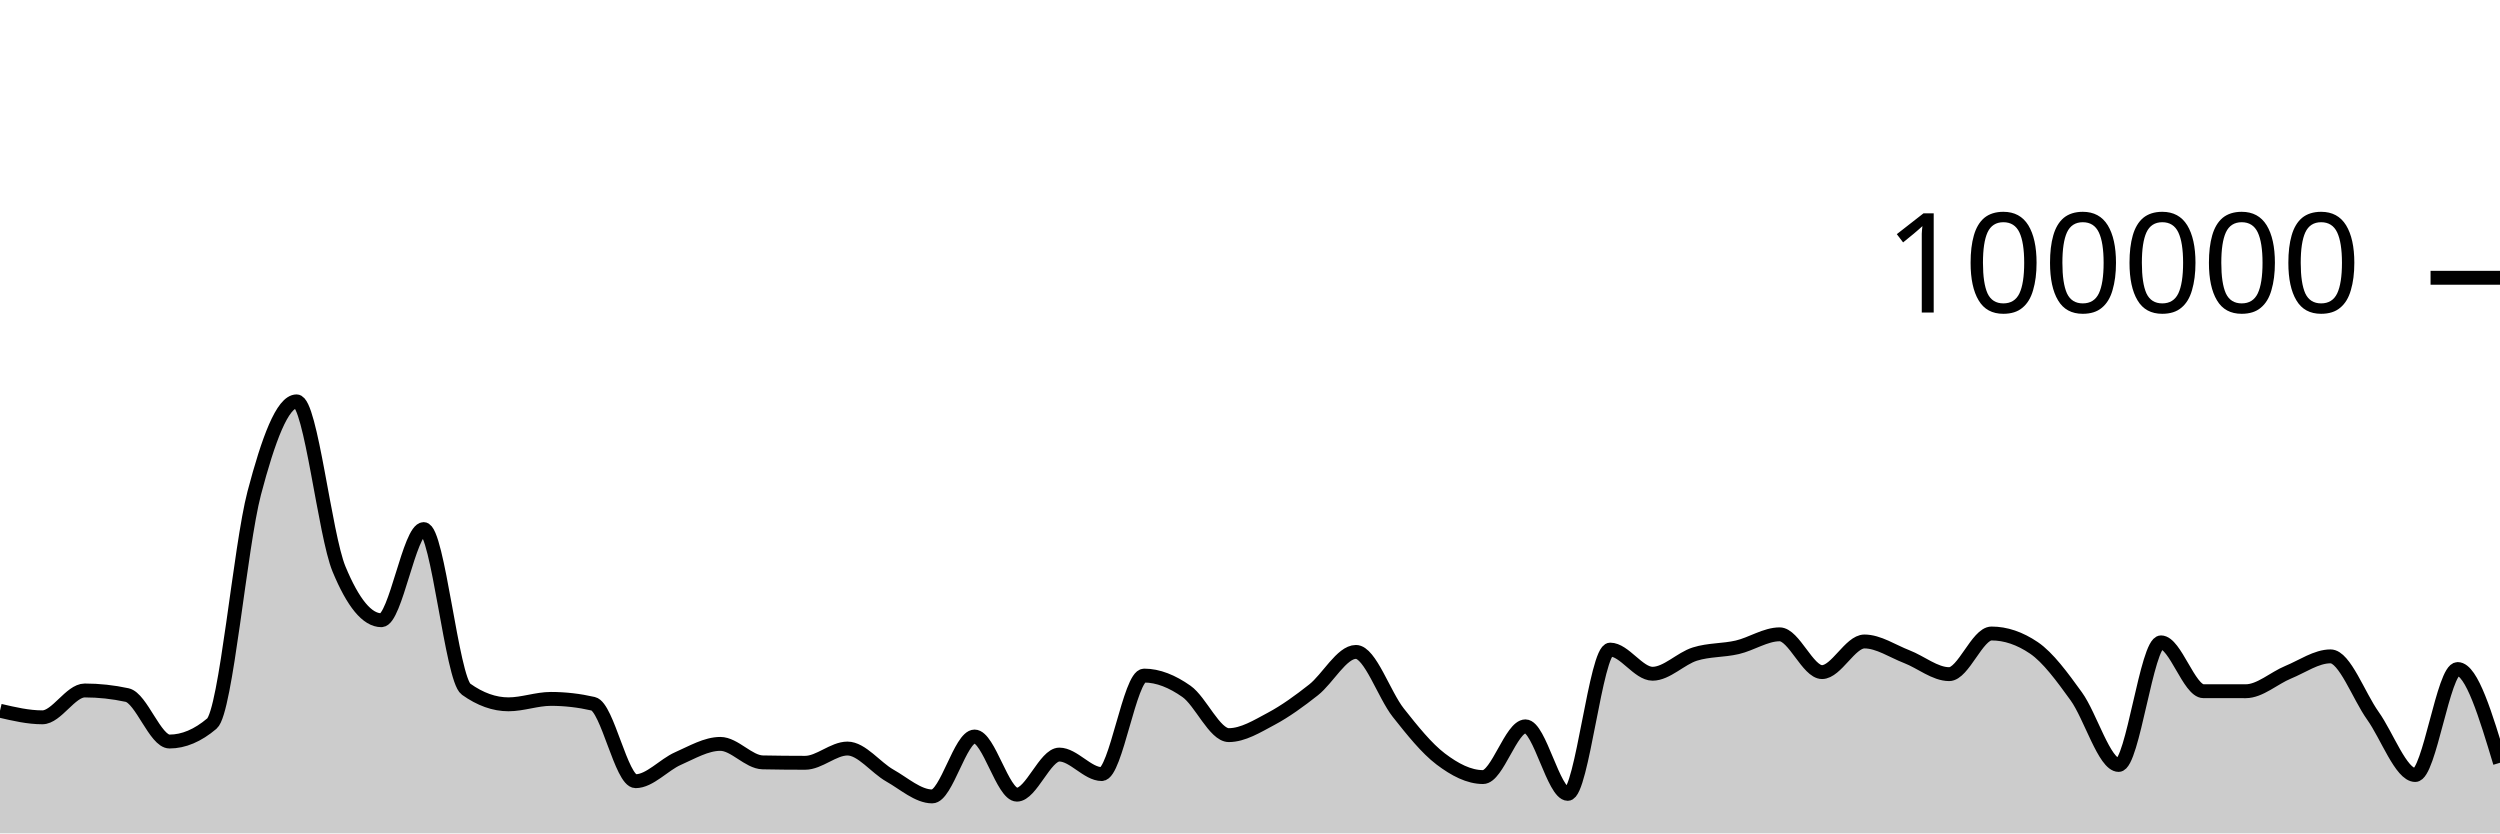
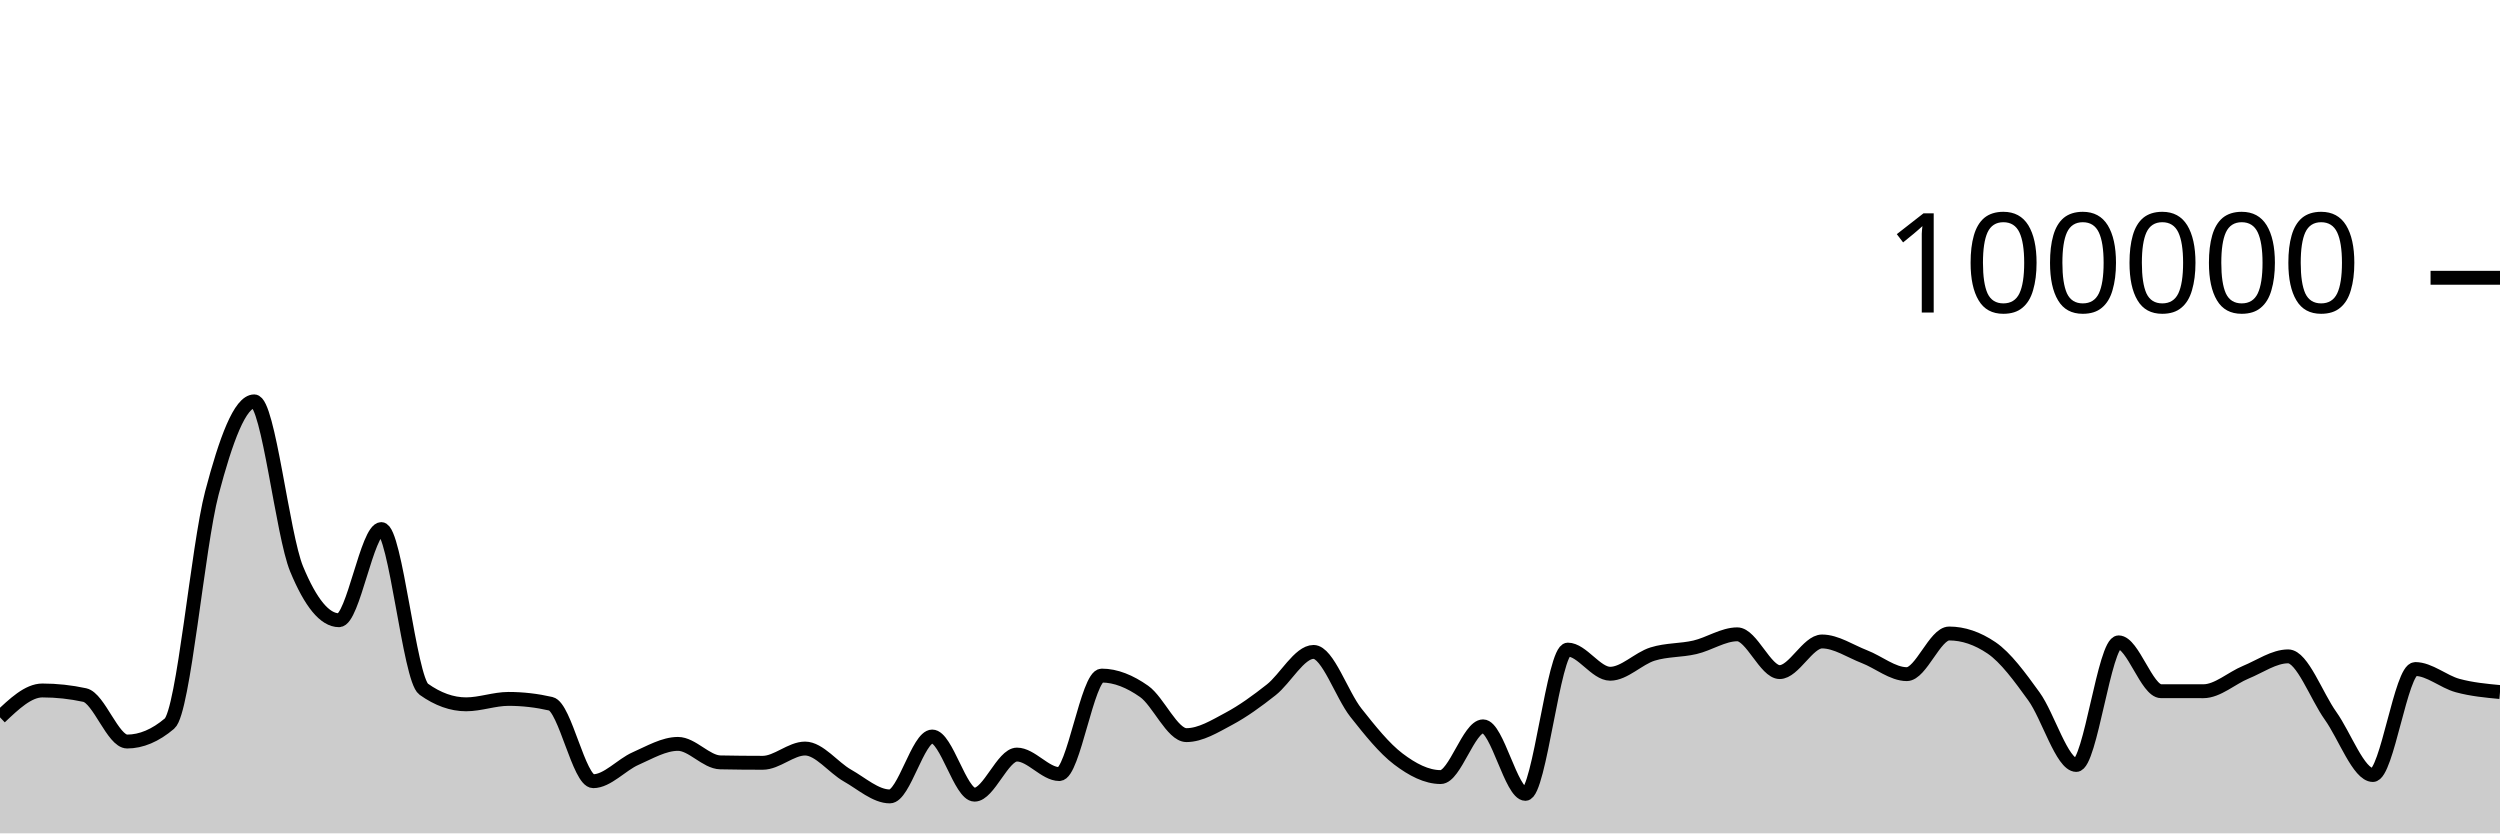
<svg xmlns="http://www.w3.org/2000/svg" viewBox="0 0 180 60">
  <g transform="translate(0,20)">
-     <path class="area" fill="rgba(0, 0, 0, 0.2)" d="M0,31.173C1.017,31.41,2.034,31.647,3.051,31.647C4.068,31.647,5.085,29.714,6.102,29.714C7.119,29.714,8.136,29.824,9.153,30.044C10.169,30.265,11.186,33.39,12.203,33.39C13.22,33.39,14.237,32.96,15.254,32.098C16.271,31.236,17.288,19.368,18.305,15.502C19.322,11.635,20.339,8.898,21.356,8.898C22.373,8.898,23.39,18.508,24.407,20.967C25.424,23.426,26.441,24.656,27.458,24.656C28.475,24.656,29.492,18.093,30.508,18.093C31.525,18.093,32.542,28.897,33.559,29.622C34.576,30.348,35.593,30.711,36.61,30.711C37.627,30.711,38.644,30.321,39.661,30.321C40.678,30.321,41.695,30.437,42.712,30.671C43.729,30.904,44.746,36.246,45.763,36.246C46.78,36.246,47.797,35.063,48.814,34.616C49.831,34.168,50.847,33.56,51.864,33.56C52.881,33.56,53.898,34.871,54.915,34.891C55.932,34.911,56.949,34.921,57.966,34.921C58.983,34.921,60,33.895,61.017,33.895C62.034,33.895,63.051,35.264,64.068,35.839C65.085,36.413,66.102,37.342,67.119,37.342C68.136,37.342,69.153,33.029,70.169,33.029C71.186,33.029,72.203,37.216,73.22,37.216C74.237,37.216,75.254,34.329,76.271,34.329C77.288,34.329,78.305,35.733,79.322,35.733C80.339,35.733,81.356,28.642,82.373,28.642C83.39,28.642,84.407,29.063,85.424,29.778C86.441,30.492,87.458,32.929,88.475,32.929C89.492,32.929,90.508,32.297,91.525,31.754C92.542,31.211,93.559,30.474,94.576,29.671C95.593,28.869,96.61,26.938,97.627,26.938C98.644,26.938,99.661,30.031,100.678,31.315C101.695,32.6,102.712,33.872,103.729,34.645C104.746,35.417,105.763,35.949,106.78,35.949C107.797,35.949,108.814,32.297,109.831,32.297C110.847,32.297,111.864,37.159,112.881,37.159C113.898,37.159,114.915,26.771,115.932,26.771C116.949,26.771,117.966,28.51,118.983,28.51C120,28.51,121.017,27.409,122.034,27.092C123.051,26.774,124.068,26.843,125.085,26.606C126.102,26.37,127.119,25.671,128.136,25.671C129.153,25.671,130.169,28.391,131.186,28.391C132.203,28.391,133.22,26.186,134.237,26.186C135.254,26.186,136.271,26.888,137.288,27.28C138.305,27.673,139.322,28.538,140.339,28.538C141.356,28.538,142.373,25.612,143.39,25.612C144.407,25.612,145.424,25.957,146.441,26.646C147.458,27.336,148.475,28.733,149.492,30.138C150.508,31.543,151.525,35.077,152.542,35.077C153.559,35.077,154.576,26.25,155.593,26.25C156.61,26.25,157.627,29.764,158.644,29.766C159.661,29.767,160.678,29.768,161.695,29.768C162.712,29.768,163.729,28.821,164.746,28.402C165.763,27.984,166.78,27.258,167.797,27.258C168.814,27.258,169.831,30.109,170.847,31.533C171.864,32.957,172.881,35.801,173.898,35.801C174.915,35.801,175.932,28.17,176.949,28.17C177.966,28.17,178.983,31.544,180,34.919L180,40C178.983,40,177.966,40,176.949,40C175.932,40,174.915,40,173.898,40C172.881,40,171.864,40,170.847,40C169.831,40,168.814,40,167.797,40C166.78,40,165.763,40,164.746,40C163.729,40,162.712,40,161.695,40C160.678,40,159.661,40,158.644,40C157.627,40,156.61,40,155.593,40C154.576,40,153.559,40,152.542,40C151.525,40,150.508,40,149.492,40C148.475,40,147.458,40,146.441,40C145.424,40,144.407,40,143.39,40C142.373,40,141.356,40,140.339,40C139.322,40,138.305,40,137.288,40C136.271,40,135.254,40,134.237,40C133.22,40,132.203,40,131.186,40C130.169,40,129.153,40,128.136,40C127.119,40,126.102,40,125.085,40C124.068,40,123.051,40,122.034,40C121.017,40,120,40,118.983,40C117.966,40,116.949,40,115.932,40C114.915,40,113.898,40,112.881,40C111.864,40,110.847,40,109.831,40C108.814,40,107.797,40,106.78,40C105.763,40,104.746,40,103.729,40C102.712,40,101.695,40,100.678,40C99.661,40,98.644,40,97.627,40C96.61,40,95.593,40,94.576,40C93.559,40,92.542,40,91.525,40C90.508,40,89.492,40,88.475,40C87.458,40,86.441,40,85.424,40C84.407,40,83.39,40,82.373,40C81.356,40,80.339,40,79.322,40C78.305,40,77.288,40,76.271,40C75.254,40,74.237,40,73.22,40C72.203,40,71.186,40,70.169,40C69.153,40,68.136,40,67.119,40C66.102,40,65.085,40,64.068,40C63.051,40,62.034,40,61.017,40C60,40,58.983,40,57.966,40C56.949,40,55.932,40,54.915,40C53.898,40,52.881,40,51.864,40C50.847,40,49.831,40,48.814,40C47.797,40,46.78,40,45.763,40C44.746,40,43.729,40,42.712,40C41.695,40,40.678,40,39.661,40C38.644,40,37.627,40,36.61,40C35.593,40,34.576,40,33.559,40C32.542,40,31.525,40,30.508,40C29.492,40,28.475,40,27.458,40C26.441,40,25.424,40,24.407,40C23.39,40,22.373,40,21.356,40C20.339,40,19.322,40,18.305,40C17.288,40,16.271,40,15.254,40C14.237,40,13.22,40,12.203,40C11.186,40,10.169,40,9.153,40C8.136,40,7.119,40,6.102,40C5.085,40,4.068,40,3.051,40C2.034,40,1.017,40,0,40Z" />
-     <path class="line" stroke="black" fill="none" d="M0,31.173C1.017,31.41,2.034,31.647,3.051,31.647C4.068,31.647,5.085,29.714,6.102,29.714C7.119,29.714,8.136,29.824,9.153,30.044C10.169,30.265,11.186,33.39,12.203,33.39C13.22,33.39,14.237,32.96,15.254,32.098C16.271,31.236,17.288,19.368,18.305,15.502C19.322,11.635,20.339,8.898,21.356,8.898C22.373,8.898,23.39,18.508,24.407,20.967C25.424,23.426,26.441,24.656,27.458,24.656C28.475,24.656,29.492,18.093,30.508,18.093C31.525,18.093,32.542,28.897,33.559,29.622C34.576,30.348,35.593,30.711,36.61,30.711C37.627,30.711,38.644,30.321,39.661,30.321C40.678,30.321,41.695,30.437,42.712,30.671C43.729,30.904,44.746,36.246,45.763,36.246C46.78,36.246,47.797,35.063,48.814,34.616C49.831,34.168,50.847,33.56,51.864,33.56C52.881,33.56,53.898,34.871,54.915,34.891C55.932,34.911,56.949,34.921,57.966,34.921C58.983,34.921,60,33.895,61.017,33.895C62.034,33.895,63.051,35.264,64.068,35.839C65.085,36.413,66.102,37.342,67.119,37.342C68.136,37.342,69.153,33.029,70.169,33.029C71.186,33.029,72.203,37.216,73.22,37.216C74.237,37.216,75.254,34.329,76.271,34.329C77.288,34.329,78.305,35.733,79.322,35.733C80.339,35.733,81.356,28.642,82.373,28.642C83.39,28.642,84.407,29.063,85.424,29.778C86.441,30.492,87.458,32.929,88.475,32.929C89.492,32.929,90.508,32.297,91.525,31.754C92.542,31.211,93.559,30.474,94.576,29.671C95.593,28.869,96.61,26.938,97.627,26.938C98.644,26.938,99.661,30.031,100.678,31.315C101.695,32.6,102.712,33.872,103.729,34.645C104.746,35.417,105.763,35.949,106.78,35.949C107.797,35.949,108.814,32.297,109.831,32.297C110.847,32.297,111.864,37.159,112.881,37.159C113.898,37.159,114.915,26.771,115.932,26.771C116.949,26.771,117.966,28.51,118.983,28.51C120,28.51,121.017,27.409,122.034,27.092C123.051,26.774,124.068,26.843,125.085,26.606C126.102,26.37,127.119,25.671,128.136,25.671C129.153,25.671,130.169,28.391,131.186,28.391C132.203,28.391,133.22,26.186,134.237,26.186C135.254,26.186,136.271,26.888,137.288,27.28C138.305,27.673,139.322,28.538,140.339,28.538C141.356,28.538,142.373,25.612,143.39,25.612C144.407,25.612,145.424,25.957,146.441,26.646C147.458,27.336,148.475,28.733,149.492,30.138C150.508,31.543,151.525,35.077,152.542,35.077C153.559,35.077,154.576,26.25,155.593,26.25C156.61,26.25,157.627,29.764,158.644,29.766C159.661,29.767,160.678,29.768,161.695,29.768C162.712,29.768,163.729,28.821,164.746,28.402C165.763,27.984,166.78,27.258,167.797,27.258C168.814,27.258,169.831,30.109,170.847,31.533C171.864,32.957,172.881,35.801,173.898,35.801C174.915,35.801,175.932,28.17,176.949,28.17C177.966,28.17,178.983,31.544,180,34.919" />
+     <path class="area" fill="rgba(0, 0, 0, 0.2)" d="M0,31.647C1.017,30.681,2.034,29.714,3.051,29.714C4.068,29.714,5.085,29.824,6.102,30.044C7.119,30.265,8.136,33.39,9.153,33.39C10.169,33.39,11.186,32.96,12.203,32.098C13.22,31.236,14.237,19.368,15.254,15.502C16.271,11.635,17.288,8.898,18.305,8.898C19.322,8.898,20.339,18.508,21.356,20.967C22.373,23.426,23.39,24.656,24.407,24.656C25.424,24.656,26.441,18.093,27.458,18.093C28.475,18.093,29.492,28.897,30.508,29.622C31.525,30.348,32.542,30.711,33.559,30.711C34.576,30.711,35.593,30.321,36.61,30.321C37.627,30.321,38.644,30.437,39.661,30.671C40.678,30.904,41.695,36.246,42.712,36.246C43.729,36.246,44.746,35.063,45.763,34.616C46.78,34.168,47.797,33.56,48.814,33.56C49.831,33.56,50.847,34.871,51.864,34.891C52.881,34.911,53.898,34.921,54.915,34.921C55.932,34.921,56.949,33.895,57.966,33.895C58.983,33.895,60,35.264,61.017,35.839C62.034,36.413,63.051,37.342,64.068,37.342C65.085,37.342,66.102,33.029,67.119,33.029C68.136,33.029,69.153,37.216,70.169,37.216C71.186,37.216,72.203,34.329,73.22,34.329C74.237,34.329,75.254,35.733,76.271,35.733C77.288,35.733,78.305,28.642,79.322,28.642C80.339,28.642,81.356,29.063,82.373,29.778C83.39,30.492,84.407,32.929,85.424,32.929C86.441,32.929,87.458,32.297,88.475,31.754C89.492,31.211,90.508,30.474,91.525,29.671C92.542,28.869,93.559,26.938,94.576,26.938C95.593,26.938,96.61,30.031,97.627,31.315C98.644,32.6,99.661,33.872,100.678,34.645C101.695,35.417,102.712,35.949,103.729,35.949C104.746,35.949,105.763,32.297,106.78,32.297C107.797,32.297,108.814,37.159,109.831,37.159C110.847,37.159,111.864,26.771,112.881,26.771C113.898,26.771,114.915,28.51,115.932,28.51C116.949,28.51,117.966,27.409,118.983,27.092C120,26.774,121.017,26.843,122.034,26.606C123.051,26.37,124.068,25.671,125.085,25.671C126.102,25.671,127.119,28.391,128.136,28.391C129.153,28.391,130.169,26.186,131.186,26.186C132.203,26.186,133.22,26.888,134.237,27.28C135.254,27.673,136.271,28.538,137.288,28.538C138.305,28.538,139.322,25.612,140.339,25.612C141.356,25.612,142.373,25.957,143.39,26.646C144.407,27.336,145.424,28.733,146.441,30.138C147.458,31.543,148.475,35.077,149.492,35.077C150.508,35.077,151.525,26.25,152.542,26.25C153.559,26.25,154.576,29.764,155.593,29.766C156.61,29.767,157.627,29.768,158.644,29.768C159.661,29.768,160.678,28.821,161.695,28.402C162.712,27.984,163.729,27.258,164.746,27.258C165.763,27.258,166.78,30.109,167.797,31.533C168.814,32.957,169.831,35.801,170.847,35.801C171.864,35.801,172.881,28.17,173.898,28.17C174.915,28.17,175.932,29.084,176.949,29.36C177.966,29.636,178.983,29.731,180,29.827L180,40C178.983,40,177.966,40,176.949,40C175.932,40,174.915,40,173.898,40C172.881,40,171.864,40,170.847,40C169.831,40,168.814,40,167.797,40C166.78,40,165.763,40,164.746,40C163.729,40,162.712,40,161.695,40C160.678,40,159.661,40,158.644,40C157.627,40,156.61,40,155.593,40C154.576,40,153.559,40,152.542,40C151.525,40,150.508,40,149.492,40C148.475,40,147.458,40,146.441,40C145.424,40,144.407,40,143.39,40C142.373,40,141.356,40,140.339,40C139.322,40,138.305,40,137.288,40C136.271,40,135.254,40,134.237,40C133.22,40,132.203,40,131.186,40C130.169,40,129.153,40,128.136,40C127.119,40,126.102,40,125.085,40C124.068,40,123.051,40,122.034,40C121.017,40,120,40,118.983,40C117.966,40,116.949,40,115.932,40C114.915,40,113.898,40,112.881,40C111.864,40,110.847,40,109.831,40C108.814,40,107.797,40,106.78,40C105.763,40,104.746,40,103.729,40C102.712,40,101.695,40,100.678,40C99.661,40,98.644,40,97.627,40C96.61,40,95.593,40,94.576,40C93.559,40,92.542,40,91.525,40C90.508,40,89.492,40,88.475,40C87.458,40,86.441,40,85.424,40C84.407,40,83.39,40,82.373,40C81.356,40,80.339,40,79.322,40C78.305,40,77.288,40,76.271,40C75.254,40,74.237,40,73.22,40C72.203,40,71.186,40,70.169,40C69.153,40,68.136,40,67.119,40C66.102,40,65.085,40,64.068,40C63.051,40,62.034,40,61.017,40C60,40,58.983,40,57.966,40C56.949,40,55.932,40,54.915,40C53.898,40,52.881,40,51.864,40C50.847,40,49.831,40,48.814,40C47.797,40,46.78,40,45.763,40C44.746,40,43.729,40,42.712,40C41.695,40,40.678,40,39.661,40C38.644,40,37.627,40,36.61,40C35.593,40,34.576,40,33.559,40C32.542,40,31.525,40,30.508,40C29.492,40,28.475,40,27.458,40C26.441,40,25.424,40,24.407,40C23.39,40,22.373,40,21.356,40C20.339,40,19.322,40,18.305,40C17.288,40,16.271,40,15.254,40C14.237,40,13.22,40,12.203,40C11.186,40,10.169,40,9.153,40C8.136,40,7.119,40,6.102,40C5.085,40,4.068,40,3.051,40C2.034,40,1.017,40,0,40Z" />
+     <path class="line" stroke="black" fill="none" d="M0,31.647C1.017,30.681,2.034,29.714,3.051,29.714C4.068,29.714,5.085,29.824,6.102,30.044C7.119,30.265,8.136,33.39,9.153,33.39C10.169,33.39,11.186,32.96,12.203,32.098C13.22,31.236,14.237,19.368,15.254,15.502C16.271,11.635,17.288,8.898,18.305,8.898C19.322,8.898,20.339,18.508,21.356,20.967C22.373,23.426,23.39,24.656,24.407,24.656C25.424,24.656,26.441,18.093,27.458,18.093C28.475,18.093,29.492,28.897,30.508,29.622C31.525,30.348,32.542,30.711,33.559,30.711C34.576,30.711,35.593,30.321,36.61,30.321C37.627,30.321,38.644,30.437,39.661,30.671C40.678,30.904,41.695,36.246,42.712,36.246C43.729,36.246,44.746,35.063,45.763,34.616C46.78,34.168,47.797,33.56,48.814,33.56C49.831,33.56,50.847,34.871,51.864,34.891C52.881,34.911,53.898,34.921,54.915,34.921C55.932,34.921,56.949,33.895,57.966,33.895C58.983,33.895,60,35.264,61.017,35.839C62.034,36.413,63.051,37.342,64.068,37.342C65.085,37.342,66.102,33.029,67.119,33.029C68.136,33.029,69.153,37.216,70.169,37.216C71.186,37.216,72.203,34.329,73.22,34.329C74.237,34.329,75.254,35.733,76.271,35.733C77.288,35.733,78.305,28.642,79.322,28.642C80.339,28.642,81.356,29.063,82.373,29.778C83.39,30.492,84.407,32.929,85.424,32.929C86.441,32.929,87.458,32.297,88.475,31.754C89.492,31.211,90.508,30.474,91.525,29.671C92.542,28.869,93.559,26.938,94.576,26.938C95.593,26.938,96.61,30.031,97.627,31.315C98.644,32.6,99.661,33.872,100.678,34.645C101.695,35.417,102.712,35.949,103.729,35.949C104.746,35.949,105.763,32.297,106.78,32.297C107.797,32.297,108.814,37.159,109.831,37.159C110.847,37.159,111.864,26.771,112.881,26.771C113.898,26.771,114.915,28.51,115.932,28.51C116.949,28.51,117.966,27.409,118.983,27.092C120,26.774,121.017,26.843,122.034,26.606C123.051,26.37,124.068,25.671,125.085,25.671C126.102,25.671,127.119,28.391,128.136,28.391C129.153,28.391,130.169,26.186,131.186,26.186C132.203,26.186,133.22,26.888,134.237,27.28C135.254,27.673,136.271,28.538,137.288,28.538C138.305,28.538,139.322,25.612,140.339,25.612C141.356,25.612,142.373,25.957,143.39,26.646C144.407,27.336,145.424,28.733,146.441,30.138C147.458,31.543,148.475,35.077,149.492,35.077C150.508,35.077,151.525,26.25,152.542,26.25C153.559,26.25,154.576,29.764,155.593,29.766C156.61,29.767,157.627,29.768,158.644,29.768C159.661,29.768,160.678,28.821,161.695,28.402C162.712,27.984,163.729,27.258,164.746,27.258C165.763,27.258,166.78,30.109,167.797,31.533C168.814,32.957,169.831,35.801,170.847,35.801C171.864,35.801,172.881,28.17,173.898,28.17C174.915,28.17,175.932,29.084,176.949,29.36C177.966,29.636,178.983,29.731,180,29.827" />
    <path class="axis-ceiling" stroke-width="1" stroke="black" fill="none" d="M175,0L180,0" />
    <text class="axis-ceiling-label" font-family="sans-serif" text-anchor="end" font-size="10px" x="170" y="2.5">100000</text>
  </g>
</svg>
